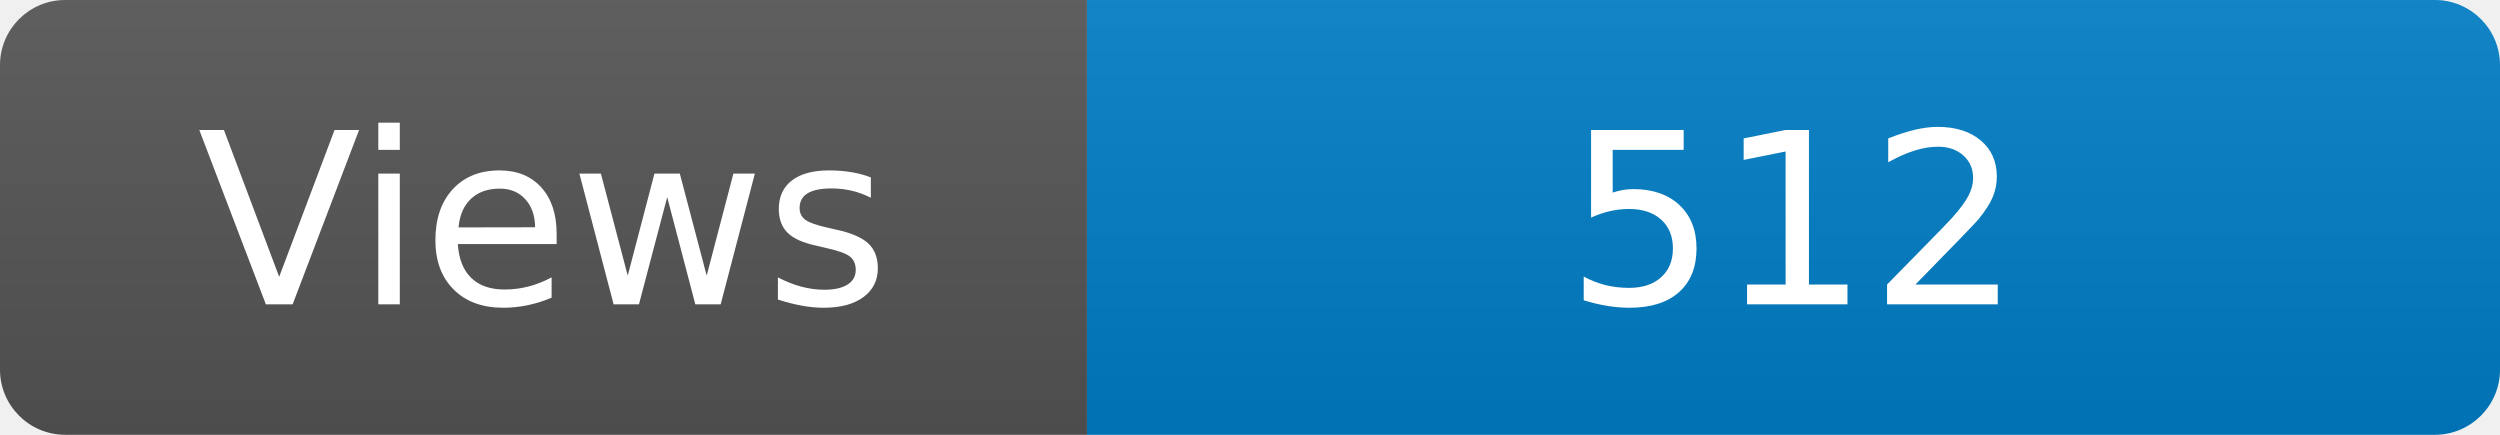
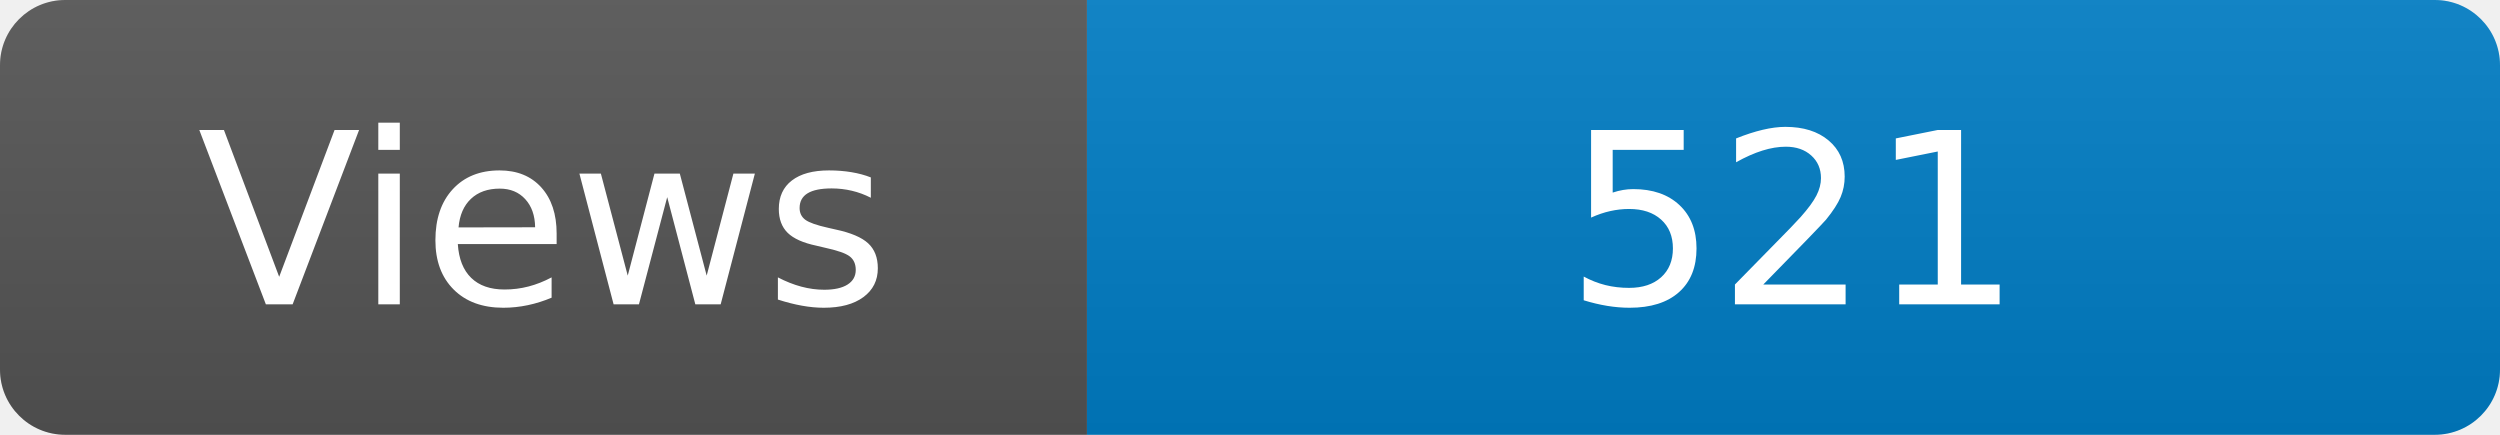
<svg xmlns="http://www.w3.org/2000/svg" width="115" height="20" role="img" aria-label="Maintained?: yes">
  <linearGradient id="s" x2="0" y2="100%">
    <stop offset="0" stop-color="#bbb" stop-opacity=".1" />
    <stop offset="1" stop-opacity=".1" />
  </linearGradient>
  <clipPath id="r">
    <rect width="115" height="20" rx="3" fill="#fff" />
  </clipPath>
  <g clip-path="url(#r)">
    <rect width="50" height="20" fill="#555" />
    <rect x="50" width="160" height="20" fill="#007ec6" />
    <rect width="115" height="20" fill="url(#s)" />
  </g>
  <g fill="#fff" text-anchor="middle" font-family="Verdana,Geneva,DejaVu Sans,sans-serif" font-size="110">
    <text x="250" y="140" transform="scale(.1)" fill="#fff">Views</text>
-     <text x="825" y="140" transform="scale(.1)" fill="#fff">512</text>
+     <text x="825" y="140" transform="scale(.1)" fill="#fff">521</text>
  </g>
</svg>
